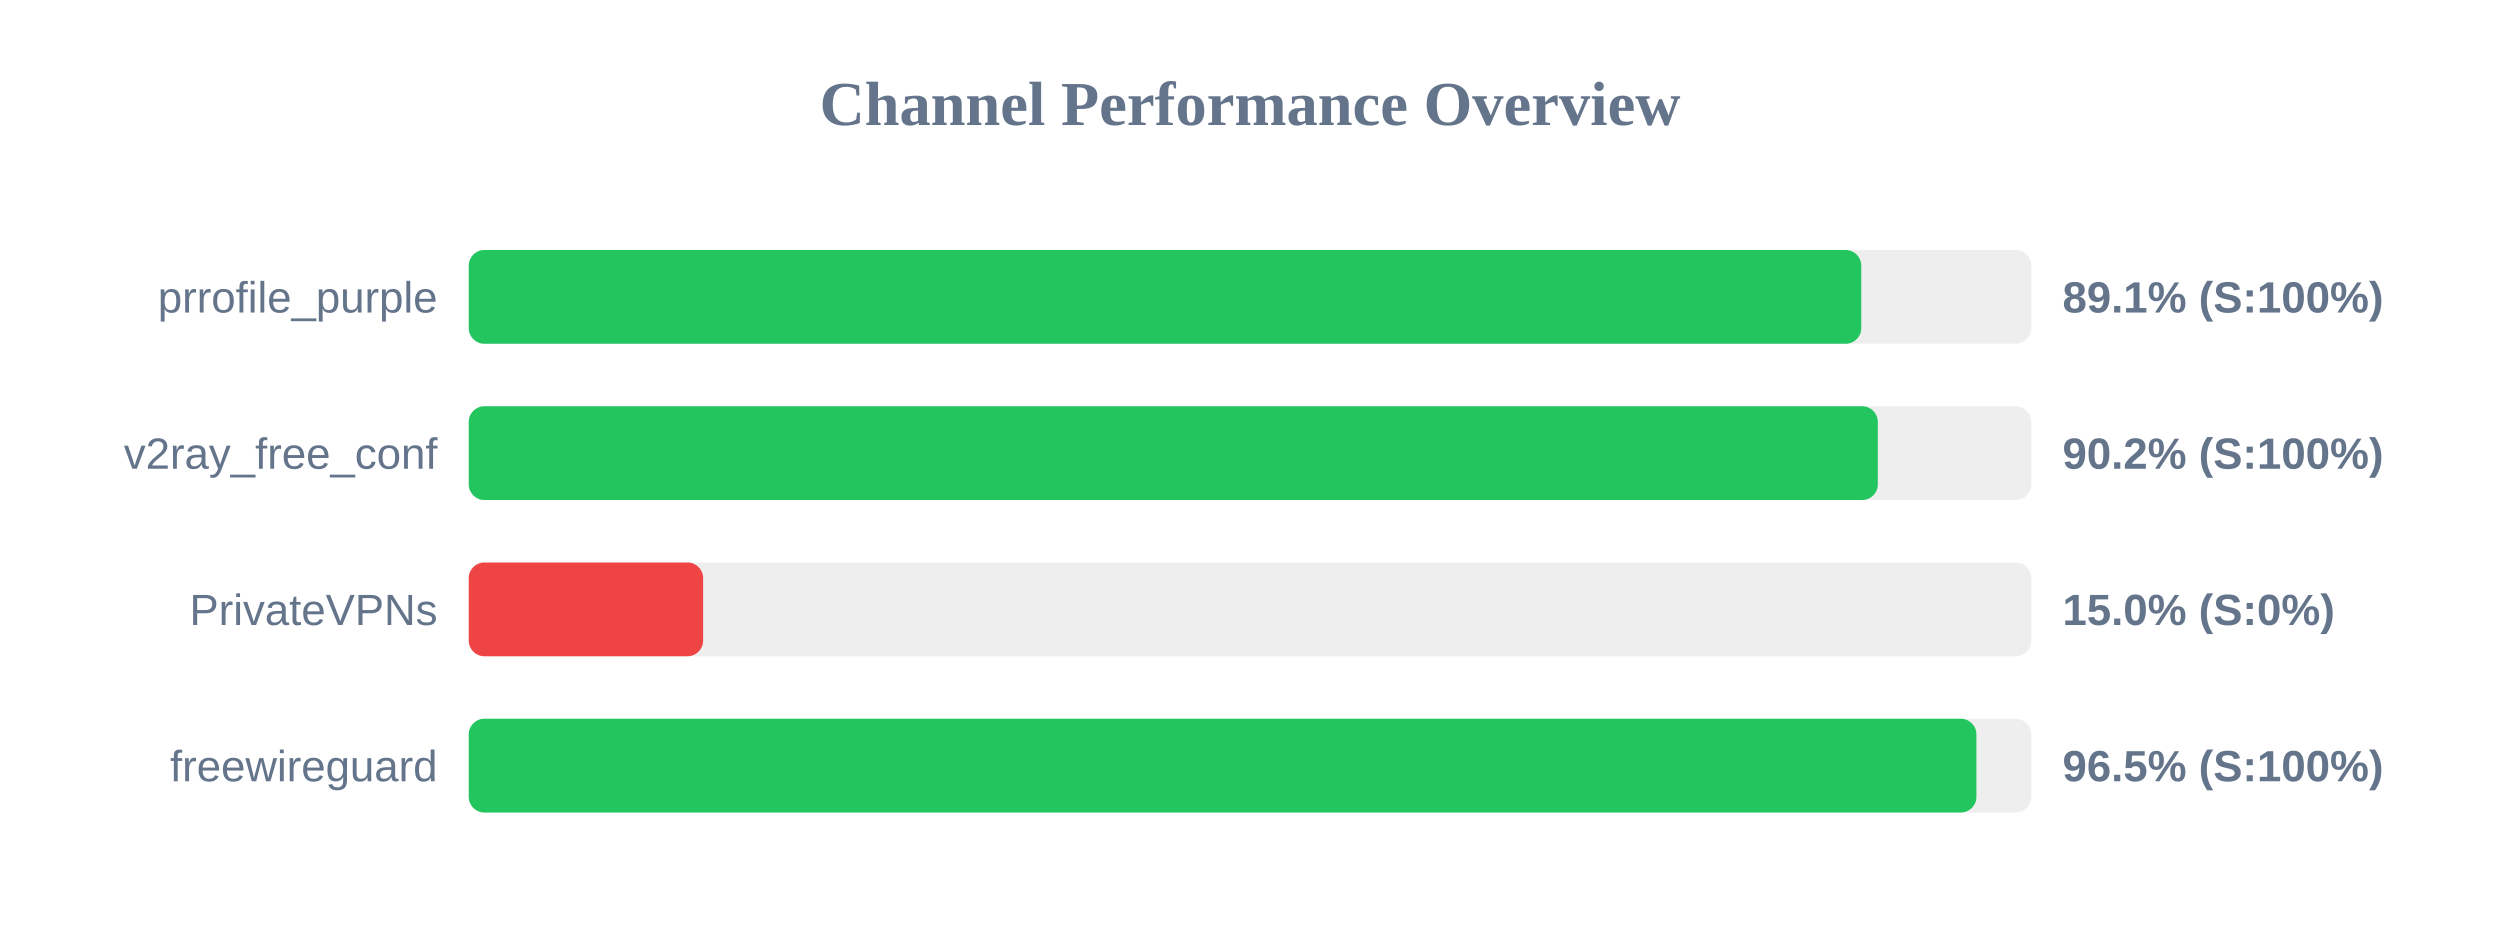
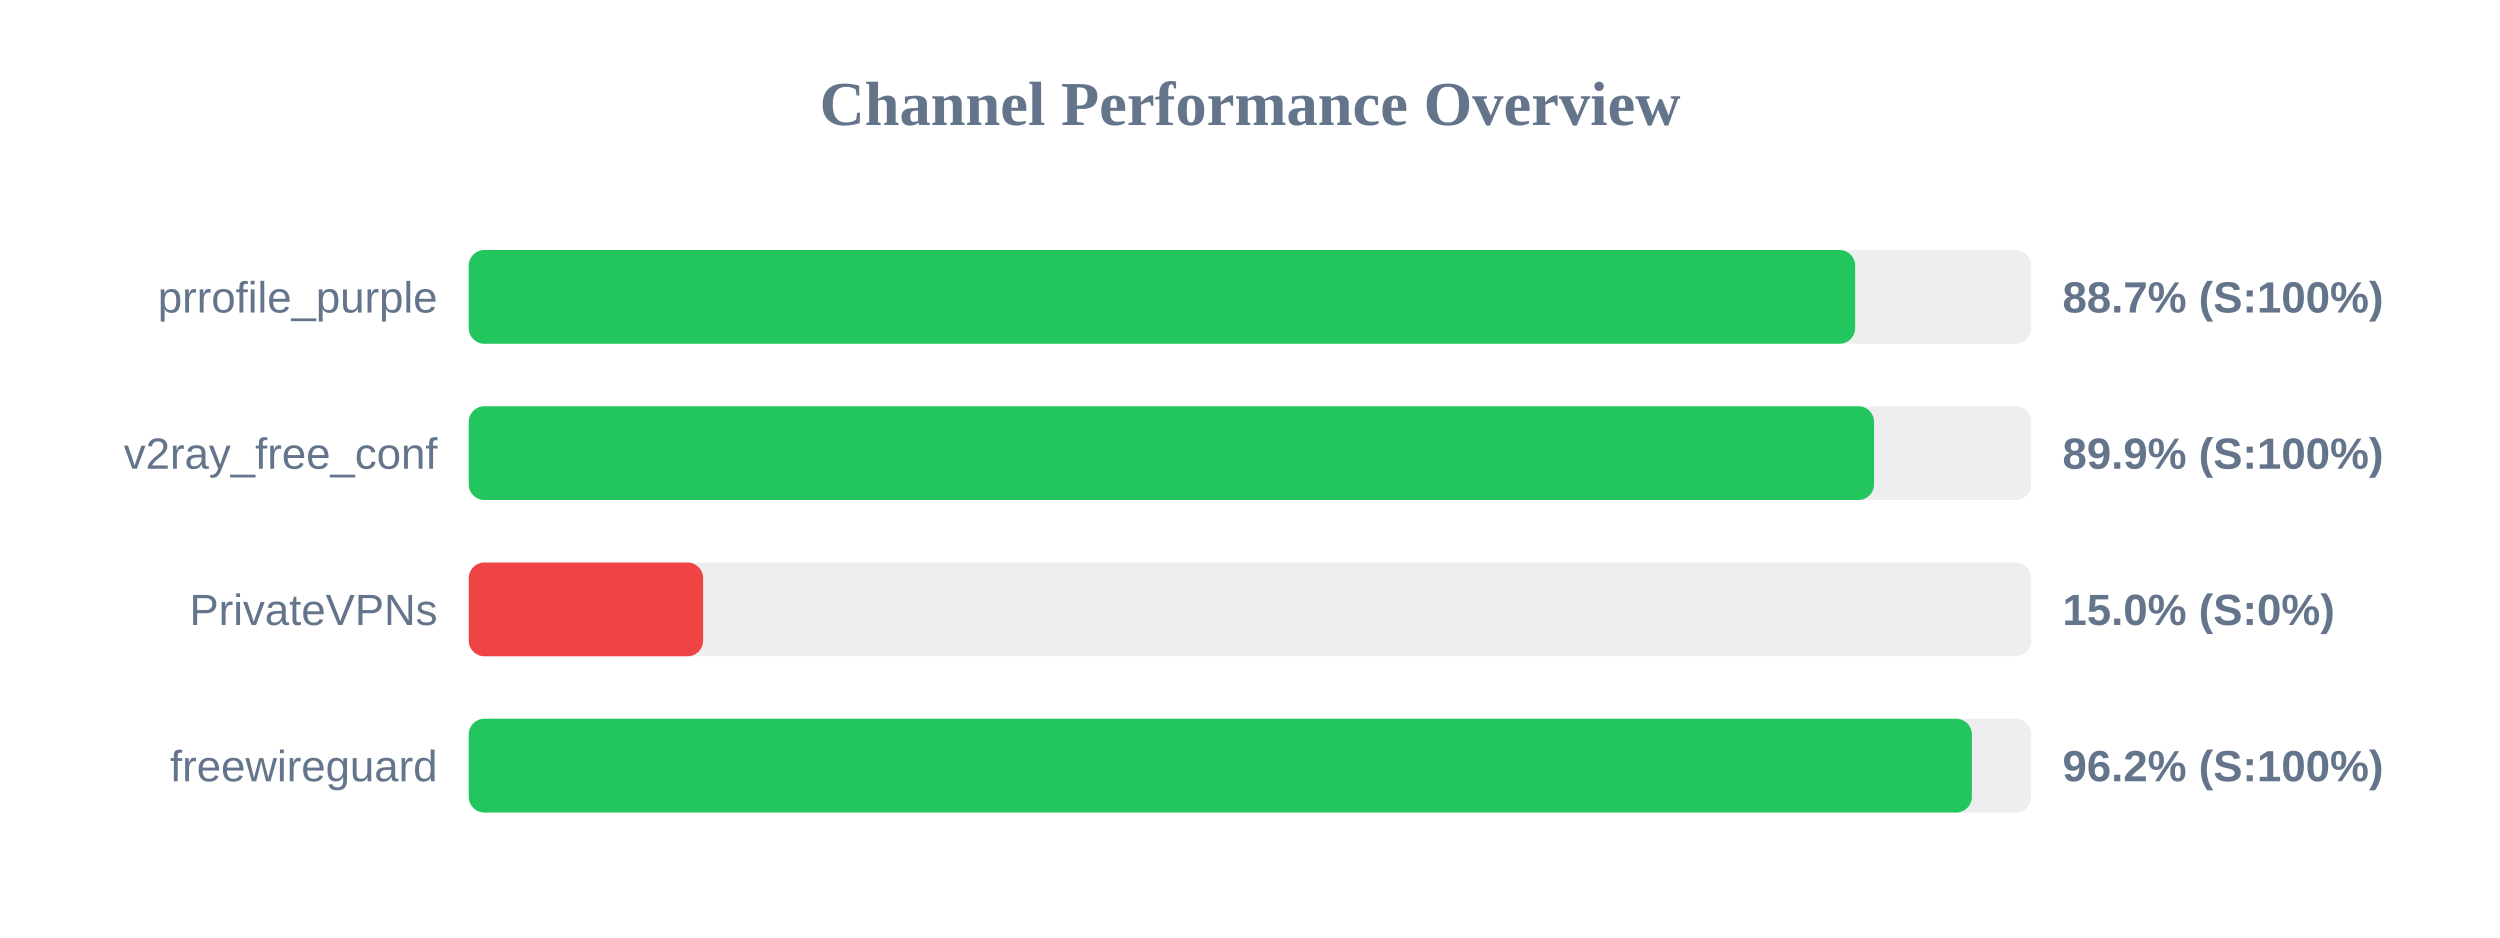
<svg xmlns="http://www.w3.org/2000/svg" width="800" height="300" version="1.1">
  <style>
        .row { font: 14px Arial; fill: #64748b; }
        .score { font: bold 14px Arial; fill: #64748b; }
    </style>
  <text x="400" y="40" text-anchor="middle" font-size="20px" font-weight="bold" fill="#64748b">Channel Performance Overview</text>
  <rect x="150" y="80" width="500" height="30" fill="#eee" rx="5" />
-   <rect x="150" y="80" width="445.6" height="30" fill="#22c55e" rx="5" />
+   <rect x="150" y="80" width="443.65" height="30" fill="#22c55e" rx="5" />
  <text x="140" y="100" text-anchor="end" class="row">prrofile_purple</text>
-   <text x="660" y="100" text-anchor="start" class="score">89.1% (S:100%)</text>
+   <text x="660" y="100" text-anchor="start" class="score">88.7% (S:100%)</text>
  <rect x="150" y="130" width="500" height="30" fill="#eee" rx="5" />
-   <rect x="150" y="130" width="450.9" height="30" fill="#22c55e" rx="5" />
+   <rect x="150" y="130" width="449.7" height="30" fill="#22c55e" rx="5" />
  <text x="140" y="150" text-anchor="end" class="row">v2ray_free_conf</text>
-   <text x="660" y="150" text-anchor="start" class="score">90.2% (S:100%)</text>
+   <text x="660" y="150" text-anchor="start" class="score">89.9% (S:100%)</text>
  <rect x="150" y="180" width="500" height="30" fill="#eee" rx="5" />
  <rect x="150" y="180" width="75.0" height="30" fill="#ef4444" rx="5" />
  <text x="140" y="200" text-anchor="end" class="row">PrivateVPNs</text>
  <text x="660" y="200" text-anchor="start" class="score">15.0% (S:0%)</text>
  <rect x="150" y="230" width="500" height="30" fill="#eee" rx="5" />
-   <rect x="150" y="230" width="482.45" height="30" fill="#22c55e" rx="5" />
+   <rect x="150" y="230" width="481.0" height="30" fill="#22c55e" rx="5" />
  <text x="140" y="250" text-anchor="end" class="row">freewireguard</text>
-   <text x="660" y="250" text-anchor="start" class="score">96.5% (S:100%)</text>
+   <text x="660" y="250" text-anchor="start" class="score">96.2% (S:100%)</text>
</svg>
